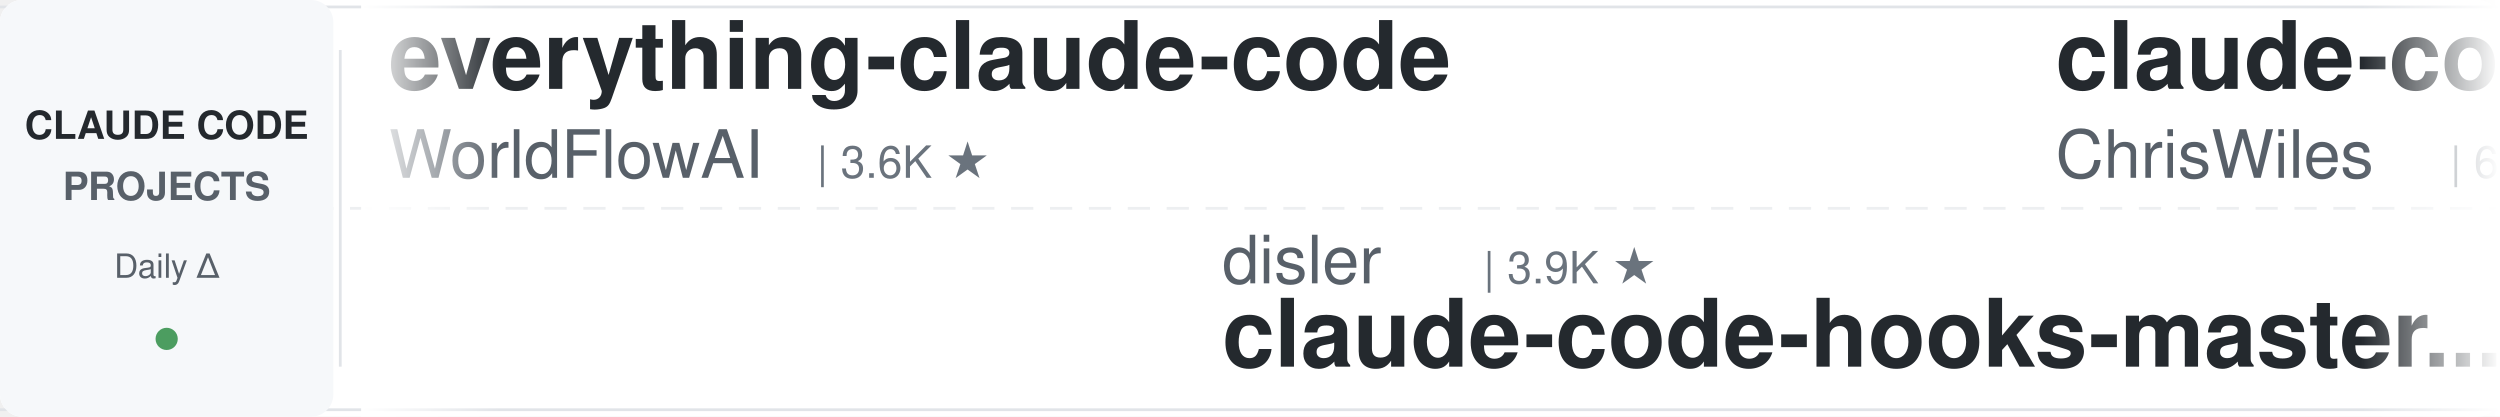
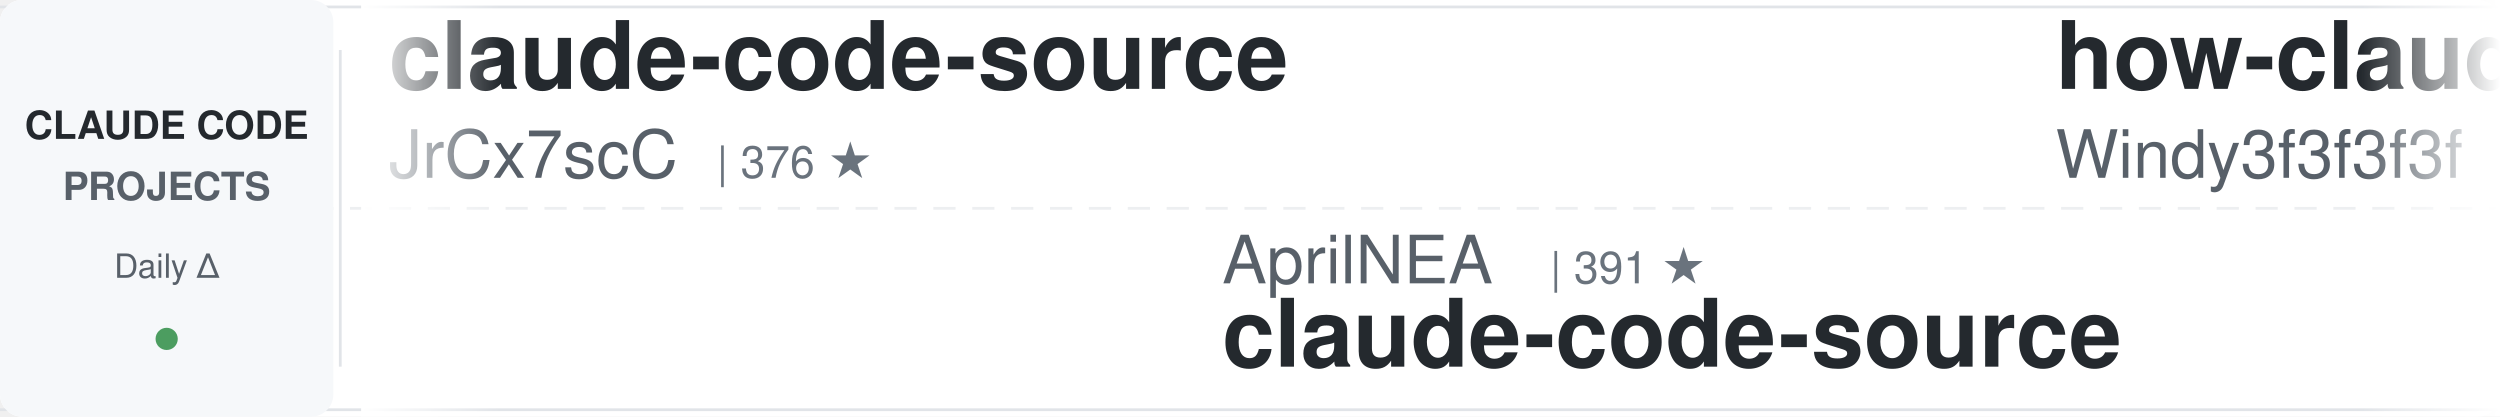
<svg xmlns="http://www.w3.org/2000/svg" width="900" height="150">
  <defs>
    <linearGradient id="leftFade" x1="0%" y1="0%" x2="100%" y2="0%">
      <stop offset="0%" style="stop-color:#ffffff;stop-opacity:1" />
      <stop offset="100%" style="stop-color:#ffffff;stop-opacity:0" />
    </linearGradient>
    <linearGradient id="rightFade" x1="0%" y1="0%" x2="100%" y2="0%">
      <stop offset="0%" style="stop-color:#ffffff;stop-opacity:0" />
      <stop offset="100%" style="stop-color:#ffffff;stop-opacity:1" />
    </linearGradient>
  </defs>
  <rect width="900" height="150" fill="#ffffff" rx="8" />
  <rect x="0" y="2" width="900" height="1" fill="#e1e4e8" />
  <rect x="0" y="147" width="900" height="1" fill="#e1e4e8" />
  <line x1="0" y1="75" x2="900" y2="75" stroke="#e1e4e8" stroke-width="1" stroke-dasharray="8 6" opacity="0.6" />
  <rect x="0" y="0" width="120" height="150" fill="#f6f8fa" rx="8" />
  <text x="60" y="50" font-family="-apple-system, BlinkMacSystemFont, 'Segoe UI', Helvetica, Arial, sans-serif" font-size="14" font-weight="600" fill="#24292e" text-anchor="middle">CLAUDE CODE</text>
  <text x="60" y="72" font-family="-apple-system, BlinkMacSystemFont, 'Segoe UI', Helvetica, Arial, sans-serif" font-size="14" font-weight="600" fill="#586069" text-anchor="middle">PROJECTS</text>
  <text x="60" y="100" font-family="-apple-system, BlinkMacSystemFont, 'Segoe UI', Helvetica, Arial, sans-serif" font-size="12" font-weight="500" fill="#586069" text-anchor="middle">Daily Δ</text>
  <circle cx="60" cy="122" r="4" fill="#22863a" opacity="0.8" />
  <rect x="122" y="18" width="1" height="114" fill="#e1e4e8" />
  <clipPath id="tickerClip">
    <rect x="130" y="0" width="770" height="150" />
  </clipPath>
  <g clip-path="url(#tickerClip)">
    <g id="tickerItems">
      <animateTransform attributeName="transform" attributeType="XML" type="translate" from="0 0" to="-3000 0" dur="54s" repeatCount="indefinite" />
      <g transform="translate(0, 0)">
-         <text x="140" y="32" font-family="-apple-system, BlinkMacSystemFont, 'Segoe UI', Helvetica, Arial, sans-serif" font-size="34" font-weight="600" fill="#24292e">everything-claude-code</text>
-         <text x="140" y="64" font-family="-apple-system, BlinkMacSystemFont, 'Segoe UI', Helvetica, Arial, sans-serif" font-size="24" font-weight="400" fill="#586069">WorldFlowAI</text>
-         <text x="294" y="64" font-family="-apple-system, BlinkMacSystemFont, 'Segoe UI', Helvetica, Arial, sans-serif" font-size="16" font-weight="500" fill="#6a737d">| 3.6K ★</text>
+         <text x="140" y="32" font-family="-apple-system, BlinkMacSystemFont, 'Segoe UI', Helvetica, Arial, sans-serif" font-size="34" font-weight="600" fill="#24292e">claude-code-source</text>
+         <text x="140" y="64" font-family="-apple-system, BlinkMacSystemFont, 'Segoe UI', Helvetica, Arial, sans-serif" font-size="24" font-weight="400" fill="#586069">JrCx7scC</text>
+         <text x="258" y="64" font-family="-apple-system, BlinkMacSystemFont, 'Segoe UI', Helvetica, Arial, sans-serif" font-size="16" font-weight="500" fill="#6a737d">| 376 ★</text>
      </g>
      <g transform="translate(300, 0)">
-         <text x="140" y="102" font-family="-apple-system, BlinkMacSystemFont, 'Segoe UI', Helvetica, Arial, sans-serif" font-size="24" font-weight="400" fill="#586069">disler</text>
-         <text x="234" y="102" font-family="-apple-system, BlinkMacSystemFont, 'Segoe UI', Helvetica, Arial, sans-serif" font-size="16" font-weight="500" fill="#6a737d">| 3.9K ★</text>
-         <text x="140" y="132" font-family="-apple-system, BlinkMacSystemFont, 'Segoe UI', Helvetica, Arial, sans-serif" font-size="34" font-weight="600" fill="#24292e">claude-code-hooks-master...</text>
+         <text x="140" y="102" font-family="-apple-system, BlinkMacSystemFont, 'Segoe UI', Helvetica, Arial, sans-serif" font-size="24" font-weight="400" fill="#586069">AprilNEA</text>
+         <text x="258" y="102" font-family="-apple-system, BlinkMacSystemFont, 'Segoe UI', Helvetica, Arial, sans-serif" font-size="16" font-weight="500" fill="#6a737d">| 391 ★</text>
+         <text x="140" y="132" font-family="-apple-system, BlinkMacSystemFont, 'Segoe UI', Helvetica, Arial, sans-serif" font-size="34" font-weight="600" fill="#24292e">claude-code-source</text>
      </g>
      <g transform="translate(600, 0)">
+         <text x="140" y="32" font-family="-apple-system, BlinkMacSystemFont, 'Segoe UI', Helvetica, Arial, sans-serif" font-size="34" font-weight="600" fill="#24292e">how-claude-code-works</text>
+         <text x="140" y="64" font-family="-apple-system, BlinkMacSystemFont, 'Segoe UI', Helvetica, Arial, sans-serif" font-size="24" font-weight="400" fill="#586069">Windy3f3f3f3f</text>
+         <text x="318" y="64" font-family="-apple-system, BlinkMacSystemFont, 'Segoe UI', Helvetica, Arial, sans-serif" font-size="16" font-weight="500" fill="#6a737d">| 3.7K ★</text>
+       </g>
+       <g transform="translate(900, 0)">
+         <text x="140" y="102" font-family="-apple-system, BlinkMacSystemFont, 'Segoe UI', Helvetica, Arial, sans-serif" font-size="24" font-weight="400" fill="#586069">OneRedOak</text>
+         <text x="270" y="102" font-family="-apple-system, BlinkMacSystemFont, 'Segoe UI', Helvetica, Arial, sans-serif" font-size="16" font-weight="500" fill="#6a737d">| 3.9K ★</text>
+         <text x="140" y="132" font-family="-apple-system, BlinkMacSystemFont, 'Segoe UI', Helvetica, Arial, sans-serif" font-size="34" font-weight="600" fill="#24292e">claude-code-workflows</text>
+       </g>
+       <g transform="translate(1200, 0)">
        <text x="140" y="32" font-family="-apple-system, BlinkMacSystemFont, 'Segoe UI', Helvetica, Arial, sans-serif" font-size="34" font-weight="600" fill="#24292e">claude-code-showcase</text>
        <text x="140" y="64" font-family="-apple-system, BlinkMacSystemFont, 'Segoe UI', Helvetica, Arial, sans-serif" font-size="24" font-weight="400" fill="#586069">ChrisWiles</text>
        <text x="282" y="64" font-family="-apple-system, BlinkMacSystemFont, 'Segoe UI', Helvetica, Arial, sans-serif" font-size="16" font-weight="500" fill="#6a737d">| 6.1K ★</text>
      </g>
-       <g transform="translate(900, 0)">
-         <text x="140" y="102" font-family="-apple-system, BlinkMacSystemFont, 'Segoe UI', Helvetica, Arial, sans-serif" font-size="24" font-weight="400" fill="#586069">oboard</text>
-         <text x="234" y="102" font-family="-apple-system, BlinkMacSystemFont, 'Segoe UI', Helvetica, Arial, sans-serif" font-size="16" font-weight="500" fill="#6a737d">| 3.3K ★</text>
-         <text x="140" y="132" font-family="-apple-system, BlinkMacSystemFont, 'Segoe UI', Helvetica, Arial, sans-serif" font-size="34" font-weight="600" fill="#24292e">claude-code-rev</text>
-       </g>
-       <g transform="translate(1200, 0)">
-         <text x="140" y="32" font-family="-apple-system, BlinkMacSystemFont, 'Segoe UI', Helvetica, Arial, sans-serif" font-size="34" font-weight="600" fill="#24292e">claude_code_src</text>
-         <text x="140" y="64" font-family="-apple-system, BlinkMacSystemFont, 'Segoe UI', Helvetica, Arial, sans-serif" font-size="24" font-weight="400" fill="#586069">ponponon</text>
-         <text x="258" y="64" font-family="-apple-system, BlinkMacSystemFont, 'Segoe UI', Helvetica, Arial, sans-serif" font-size="16" font-weight="500" fill="#6a737d">| 2.3K ★</text>
-       </g>
      <g transform="translate(1500, 0)">
-         <text x="140" y="102" font-family="-apple-system, BlinkMacSystemFont, 'Segoe UI', Helvetica, Arial, sans-serif" font-size="24" font-weight="400" fill="#586069">darcyegb</text>
-         <text x="258" y="102" font-family="-apple-system, BlinkMacSystemFont, 'Segoe UI', Helvetica, Arial, sans-serif" font-size="16" font-weight="500" fill="#6a737d">| 768 ★</text>
-         <text x="140" y="132" font-family="-apple-system, BlinkMacSystemFont, 'Segoe UI', Helvetica, Arial, sans-serif" font-size="34" font-weight="600" fill="#24292e">ClaudeCodeAgents</text>
+         <text x="140" y="102" font-family="-apple-system, BlinkMacSystemFont, 'Segoe UI', Helvetica, Arial, sans-serif" font-size="24" font-weight="400" fill="#586069">ponponon</text>
+         <text x="258" y="102" font-family="-apple-system, BlinkMacSystemFont, 'Segoe UI', Helvetica, Arial, sans-serif" font-size="16" font-weight="500" fill="#6a737d">| 2.3K ★</text>
+         <text x="140" y="132" font-family="-apple-system, BlinkMacSystemFont, 'Segoe UI', Helvetica, Arial, sans-serif" font-size="34" font-weight="600" fill="#24292e">claude_code_src</text>
      </g>
      <g transform="translate(1800, 0)">
-         <text x="140" y="32" font-family="-apple-system, BlinkMacSystemFont, 'Segoe UI', Helvetica, Arial, sans-serif" font-size="34" font-weight="600" fill="#24292e">claude-code-proxy</text>
-         <text x="140" y="64" font-family="-apple-system, BlinkMacSystemFont, 'Segoe UI', Helvetica, Arial, sans-serif" font-size="24" font-weight="400" fill="#586069">1rgs</text>
-         <text x="210" y="64" font-family="-apple-system, BlinkMacSystemFont, 'Segoe UI', Helvetica, Arial, sans-serif" font-size="16" font-weight="500" fill="#6a737d">| 3.8K ★</text>
+         <text x="140" y="32" font-family="-apple-system, BlinkMacSystemFont, 'Segoe UI', Helvetica, Arial, sans-serif" font-size="34" font-weight="600" fill="#24292e">ClaudeCode-Portable</text>
+         <text x="140" y="64" font-family="-apple-system, BlinkMacSystemFont, 'Segoe UI', Helvetica, Arial, sans-serif" font-size="24" font-weight="400" fill="#586069">techjarves</text>
+         <text x="282" y="64" font-family="-apple-system, BlinkMacSystemFont, 'Segoe UI', Helvetica, Arial, sans-serif" font-size="16" font-weight="500" fill="#6a737d">| 1.5K ★</text>
      </g>
      <g transform="translate(2100, 0)">
-         <text x="140" y="102" font-family="-apple-system, BlinkMacSystemFont, 'Segoe UI', Helvetica, Arial, sans-serif" font-size="24" font-weight="400" fill="#586069">affaan-m</text>
-         <text x="258" y="102" font-family="-apple-system, BlinkMacSystemFont, 'Segoe UI', Helvetica, Arial, sans-serif" font-size="16" font-weight="500" fill="#6a737d">| 267.8K ★</text>
-         <text x="140" y="132" font-family="-apple-system, BlinkMacSystemFont, 'Segoe UI', Helvetica, Arial, sans-serif" font-size="34" font-weight="600" fill="#24292e">ECC</text>
+         <text x="140" y="102" font-family="-apple-system, BlinkMacSystemFont, 'Segoe UI', Helvetica, Arial, sans-serif" font-size="24" font-weight="400" fill="#586069">repowise-dev</text>
+         <text x="306" y="102" font-family="-apple-system, BlinkMacSystemFont, 'Segoe UI', Helvetica, Arial, sans-serif" font-size="16" font-weight="500" fill="#6a737d">| 1.2K ★</text>
+         <text x="140" y="132" font-family="-apple-system, BlinkMacSystemFont, 'Segoe UI', Helvetica, Arial, sans-serif" font-size="34" font-weight="600" fill="#24292e">claude-code-prompts</text>
      </g>
      <g transform="translate(2400, 0)">
-         <text x="140" y="32" font-family="-apple-system, BlinkMacSystemFont, 'Segoe UI', Helvetica, Arial, sans-serif" font-size="34" font-weight="600" fill="#24292e">claude-code-source</text>
-         <text x="140" y="64" font-family="-apple-system, BlinkMacSystemFont, 'Segoe UI', Helvetica, Arial, sans-serif" font-size="24" font-weight="400" fill="#586069">hangsman</text>
-         <text x="258" y="64" font-family="-apple-system, BlinkMacSystemFont, 'Segoe UI', Helvetica, Arial, sans-serif" font-size="16" font-weight="500" fill="#6a737d">| 795 ★</text>
+         <text x="140" y="32" font-family="-apple-system, BlinkMacSystemFont, 'Segoe UI', Helvetica, Arial, sans-serif" font-size="34" font-weight="600" fill="#24292e">claude-code-rust</text>
+         <text x="140" y="64" font-family="-apple-system, BlinkMacSystemFont, 'Segoe UI', Helvetica, Arial, sans-serif" font-size="24" font-weight="400" fill="#586069">lorryjovens-hub</text>
+         <text x="342" y="64" font-family="-apple-system, BlinkMacSystemFont, 'Segoe UI', Helvetica, Arial, sans-serif" font-size="16" font-weight="500" fill="#6a737d">| 1.7K ★</text>
      </g>
      <g transform="translate(2700, 0)">
-         <text x="140" y="102" font-family="-apple-system, BlinkMacSystemFont, 'Segoe UI', Helvetica, Arial, sans-serif" font-size="24" font-weight="400" fill="#586069">andrew-kramer-inno</text>
-         <text x="378" y="102" font-family="-apple-system, BlinkMacSystemFont, 'Segoe UI', Helvetica, Arial, sans-serif" font-size="16" font-weight="500" fill="#6a737d">| 595 ★</text>
-         <text x="140" y="132" font-family="-apple-system, BlinkMacSystemFont, 'Segoe UI', Helvetica, Arial, sans-serif" font-size="34" font-weight="600" fill="#24292e">claude-code-source-build</text>
+         <text x="140" y="102" font-family="-apple-system, BlinkMacSystemFont, 'Segoe UI', Helvetica, Arial, sans-serif" font-size="24" font-weight="400" fill="#586069">AICoderTudou</text>
+         <text x="306" y="102" font-family="-apple-system, BlinkMacSystemFont, 'Segoe UI', Helvetica, Arial, sans-serif" font-size="16" font-weight="500" fill="#6a737d">| 494 ★</text>
+         <text x="140" y="132" font-family="-apple-system, BlinkMacSystemFont, 'Segoe UI', Helvetica, Arial, sans-serif" font-size="34" font-weight="600" fill="#24292e">claude-code-tudou</text>
      </g>
      <g transform="translate(3000, 0)">
-         <text x="140" y="32" font-family="-apple-system, BlinkMacSystemFont, 'Segoe UI', Helvetica, Arial, sans-serif" font-size="34" font-weight="600" fill="#24292e">everything-claude-code</text>
-         <text x="140" y="64" font-family="-apple-system, BlinkMacSystemFont, 'Segoe UI', Helvetica, Arial, sans-serif" font-size="24" font-weight="400" fill="#586069">WorldFlowAI</text>
-         <text x="294" y="64" font-family="-apple-system, BlinkMacSystemFont, 'Segoe UI', Helvetica, Arial, sans-serif" font-size="16" font-weight="500" fill="#6a737d">| 3.6K ★</text>
+         <text x="140" y="32" font-family="-apple-system, BlinkMacSystemFont, 'Segoe UI', Helvetica, Arial, sans-serif" font-size="34" font-weight="600" fill="#24292e">claude-code-source</text>
+         <text x="140" y="64" font-family="-apple-system, BlinkMacSystemFont, 'Segoe UI', Helvetica, Arial, sans-serif" font-size="24" font-weight="400" fill="#586069">JrCx7scC</text>
+         <text x="258" y="64" font-family="-apple-system, BlinkMacSystemFont, 'Segoe UI', Helvetica, Arial, sans-serif" font-size="16" font-weight="500" fill="#6a737d">| 376 ★</text>
      </g>
      <g transform="translate(3300, 0)">
-         <text x="140" y="102" font-family="-apple-system, BlinkMacSystemFont, 'Segoe UI', Helvetica, Arial, sans-serif" font-size="24" font-weight="400" fill="#586069">disler</text>
-         <text x="234" y="102" font-family="-apple-system, BlinkMacSystemFont, 'Segoe UI', Helvetica, Arial, sans-serif" font-size="16" font-weight="500" fill="#6a737d">| 3.9K ★</text>
-         <text x="140" y="132" font-family="-apple-system, BlinkMacSystemFont, 'Segoe UI', Helvetica, Arial, sans-serif" font-size="34" font-weight="600" fill="#24292e">claude-code-hooks-master...</text>
+         <text x="140" y="102" font-family="-apple-system, BlinkMacSystemFont, 'Segoe UI', Helvetica, Arial, sans-serif" font-size="24" font-weight="400" fill="#586069">AprilNEA</text>
+         <text x="258" y="102" font-family="-apple-system, BlinkMacSystemFont, 'Segoe UI', Helvetica, Arial, sans-serif" font-size="16" font-weight="500" fill="#6a737d">| 391 ★</text>
+         <text x="140" y="132" font-family="-apple-system, BlinkMacSystemFont, 'Segoe UI', Helvetica, Arial, sans-serif" font-size="34" font-weight="600" fill="#24292e">claude-code-source</text>
      </g>
      <g transform="translate(3600, 0)">
-         <text x="140" y="32" font-family="-apple-system, BlinkMacSystemFont, 'Segoe UI', Helvetica, Arial, sans-serif" font-size="34" font-weight="600" fill="#24292e">claude-code-showcase</text>
-         <text x="140" y="64" font-family="-apple-system, BlinkMacSystemFont, 'Segoe UI', Helvetica, Arial, sans-serif" font-size="24" font-weight="400" fill="#586069">ChrisWiles</text>
-         <text x="282" y="64" font-family="-apple-system, BlinkMacSystemFont, 'Segoe UI', Helvetica, Arial, sans-serif" font-size="16" font-weight="500" fill="#6a737d">| 6.1K ★</text>
+         <text x="140" y="32" font-family="-apple-system, BlinkMacSystemFont, 'Segoe UI', Helvetica, Arial, sans-serif" font-size="34" font-weight="600" fill="#24292e">how-claude-code-works</text>
+         <text x="140" y="64" font-family="-apple-system, BlinkMacSystemFont, 'Segoe UI', Helvetica, Arial, sans-serif" font-size="24" font-weight="400" fill="#586069">Windy3f3f3f3f</text>
+         <text x="318" y="64" font-family="-apple-system, BlinkMacSystemFont, 'Segoe UI', Helvetica, Arial, sans-serif" font-size="16" font-weight="500" fill="#6a737d">| 3.7K ★</text>
      </g>
      <g transform="translate(3900, 0)">
-         <text x="140" y="102" font-family="-apple-system, BlinkMacSystemFont, 'Segoe UI', Helvetica, Arial, sans-serif" font-size="24" font-weight="400" fill="#586069">oboard</text>
-         <text x="234" y="102" font-family="-apple-system, BlinkMacSystemFont, 'Segoe UI', Helvetica, Arial, sans-serif" font-size="16" font-weight="500" fill="#6a737d">| 3.3K ★</text>
-         <text x="140" y="132" font-family="-apple-system, BlinkMacSystemFont, 'Segoe UI', Helvetica, Arial, sans-serif" font-size="34" font-weight="600" fill="#24292e">claude-code-rev</text>
+         <text x="140" y="102" font-family="-apple-system, BlinkMacSystemFont, 'Segoe UI', Helvetica, Arial, sans-serif" font-size="24" font-weight="400" fill="#586069">OneRedOak</text>
+         <text x="270" y="102" font-family="-apple-system, BlinkMacSystemFont, 'Segoe UI', Helvetica, Arial, sans-serif" font-size="16" font-weight="500" fill="#6a737d">| 3.9K ★</text>
+         <text x="140" y="132" font-family="-apple-system, BlinkMacSystemFont, 'Segoe UI', Helvetica, Arial, sans-serif" font-size="34" font-weight="600" fill="#24292e">claude-code-workflows</text>
      </g>
    </g>
  </g>
  <rect x="130" y="0" width="50" height="150" fill="url(#leftFade)" />
  <rect x="850" y="0" width="50" height="150" fill="url(#rightFade)" />
</svg>
